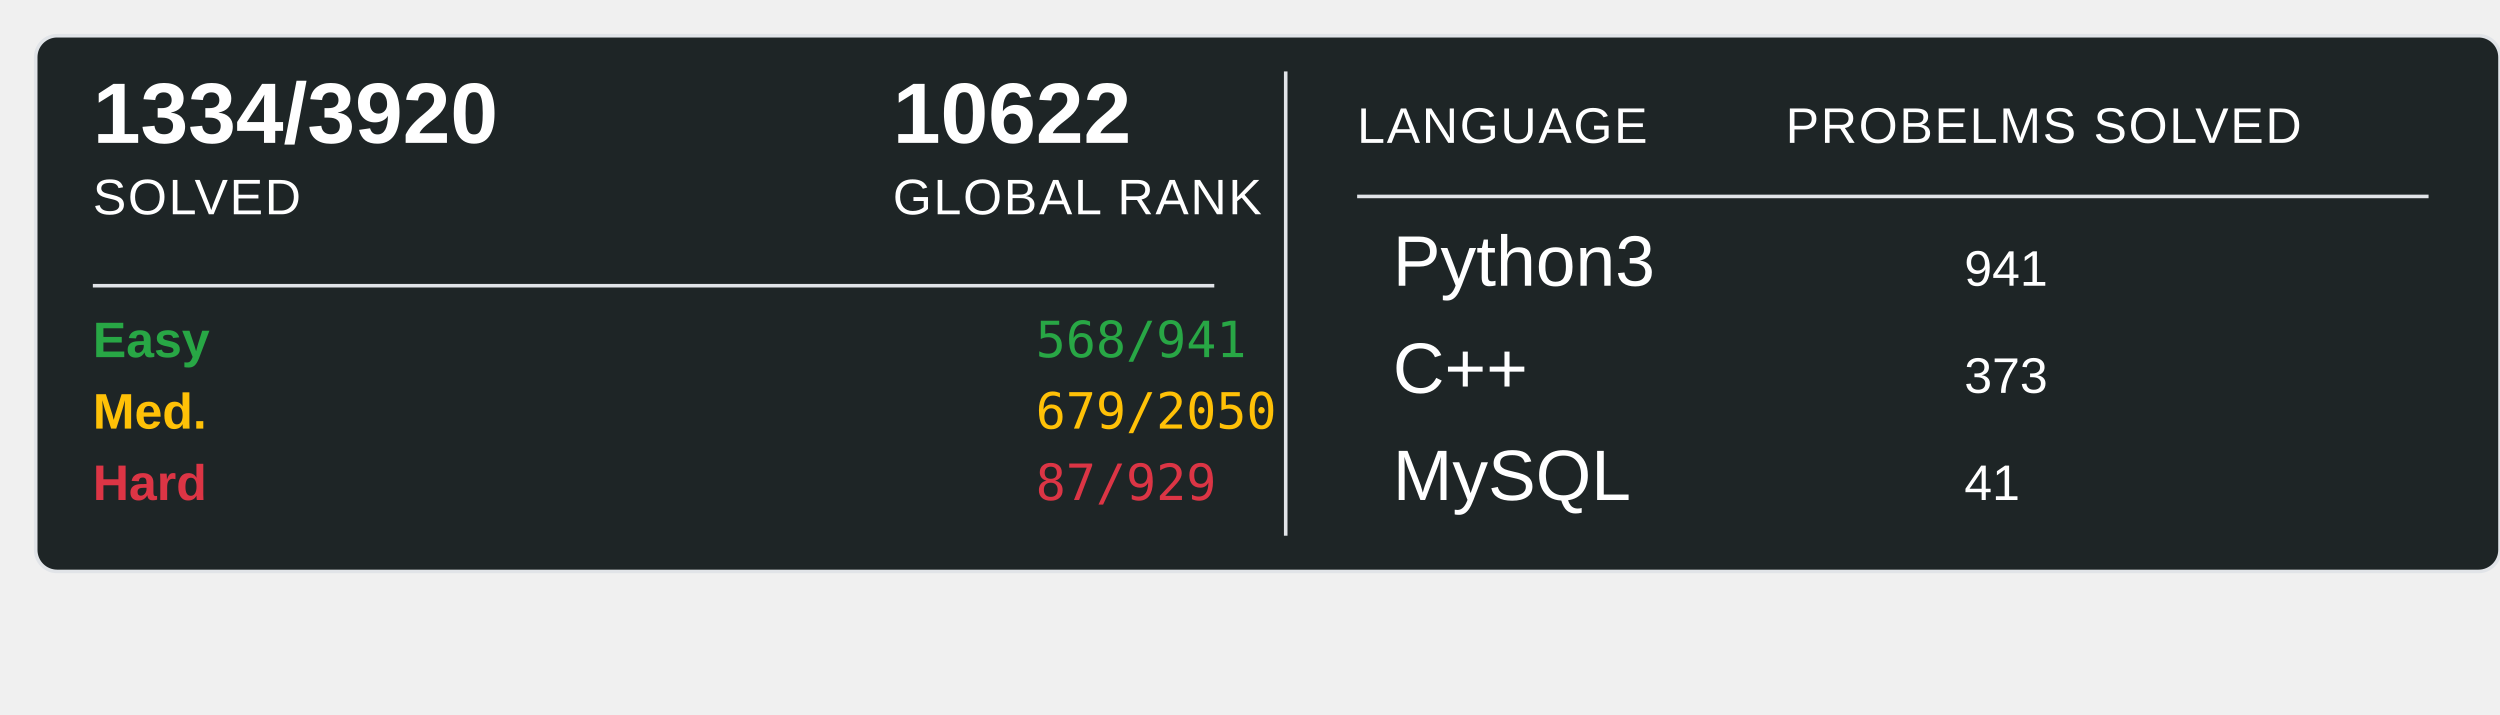
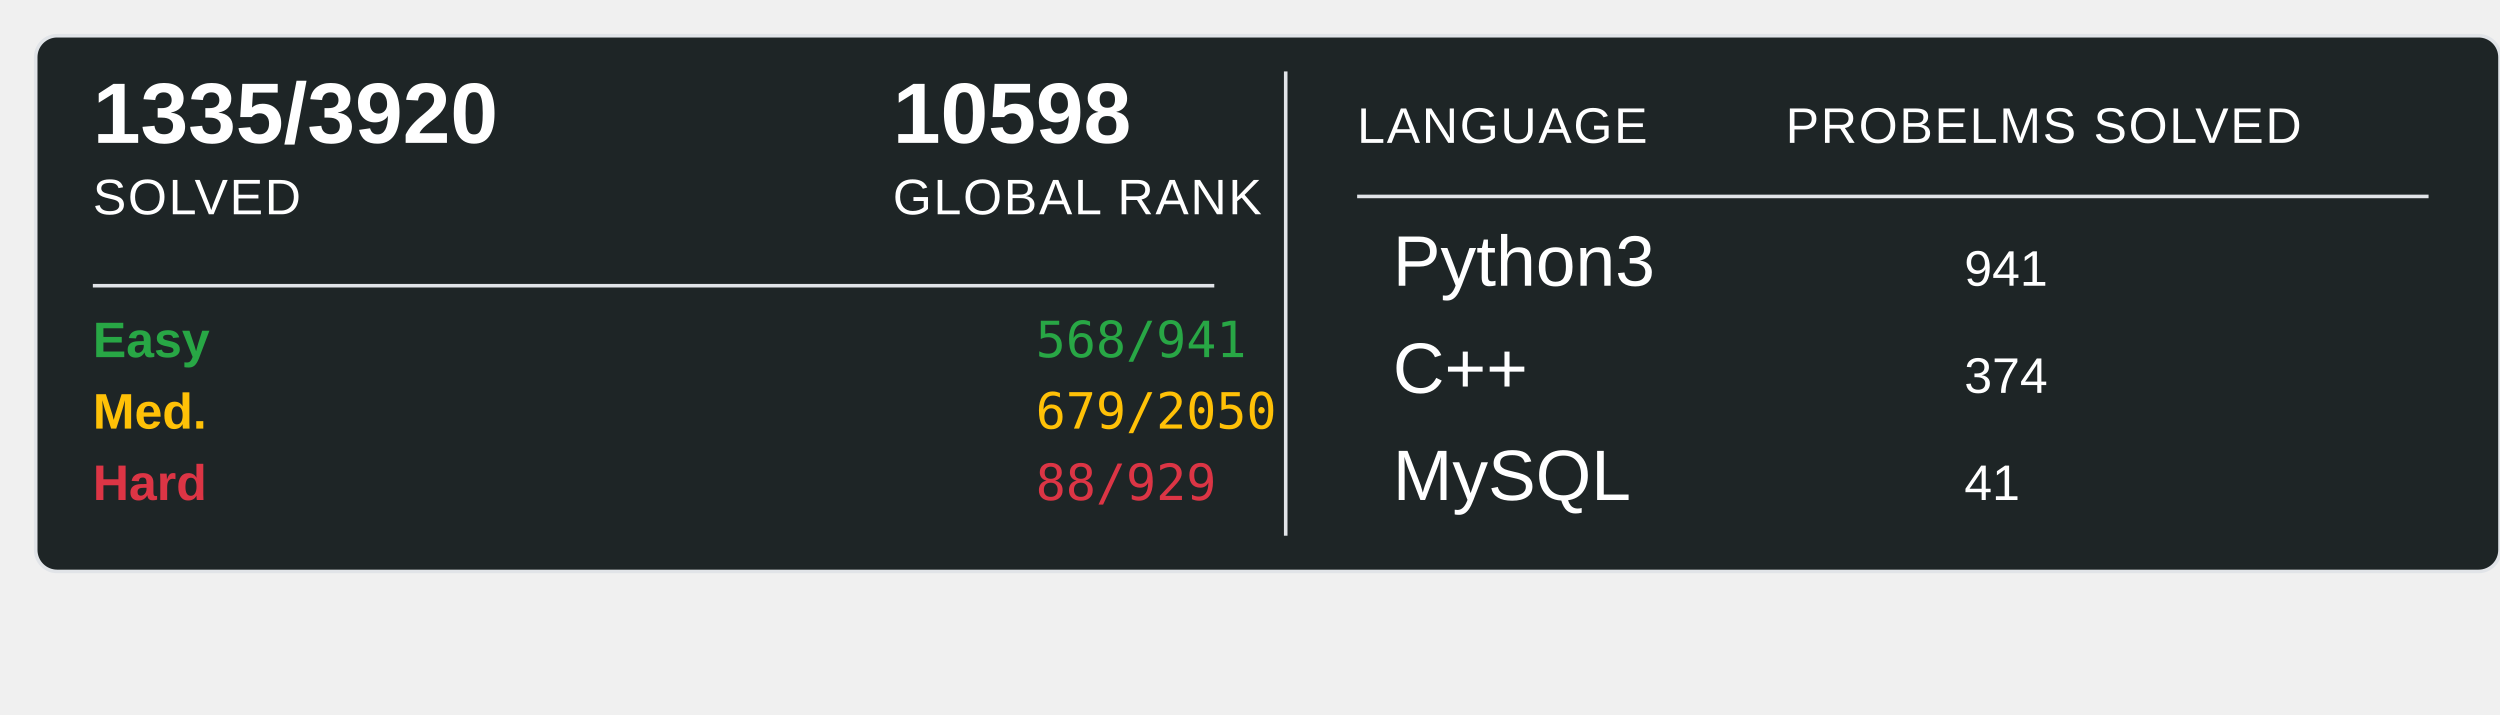
<svg xmlns="http://www.w3.org/2000/svg" width="700" height="200">
  <rect x="10" y="10" width="690" height="150" rx="6" ry="6" fill="#1E2526" stroke="#e1e4e8" stroke-width="1" />
-   <text x="26" y="40" font-family="Arial, sans-serif" font-size="24" font-weight="600" fill="#ffffff">1334/3920</text>
+   <text x="26" y="40" font-family="Arial, sans-serif" font-size="24" font-weight="600" fill="#ffffff">1335/3920</text>
  <text x="26" y="60" font-family="Arial, sans-serif" font-size="14" fill="#ffffff" text-transform="uppercase" letter-spacing="0.5">SOLVED</text>
-   <text x="250" y="40" font-family="Arial, sans-serif" font-size="24" font-weight="600" fill="#ffffff">10622</text>
+   <text x="250" y="40" font-family="Arial, sans-serif" font-size="24" font-weight="600" fill="#ffffff">10598</text>
  <text x="250" y="60" font-family="Arial, sans-serif" font-size="14" fill="#ffffff" text-transform="uppercase" letter-spacing="0.5">GLOBAL RANK</text>
  <line x1="26" y1="80" x2="340" y2="80" stroke="#e1e4e8" stroke-width="1" />
  <text x="26" y="100" font-family="Arial, sans-serif" font-size="14" font-weight="600" fill="#28a745">Easy</text>
  <text x="290" y="100" font-family="monospace" font-size="14" fill="#28a745">568/941</text>
  <text x="26" y="120" font-family="Arial, sans-serif" font-size="14" font-weight="600" fill="#ffc107">Med.</text>
  <text x="290" y="120" font-family="monospace" font-size="14" fill="#ffc107">679/2050</text>
  <text x="26" y="140" font-family="Arial, sans-serif" font-size="14" font-weight="600" fill="#dc3545">Hard</text>
-   <text x="290" y="140" font-family="monospace" font-size="14" fill="#dc3545">87/929</text>
+   <text x="290" y="140" font-family="monospace" font-size="14" fill="#dc3545">88/929</text>
  <line x1="360" y1="20" x2="360" y2="150" stroke="#e1e4e8" stroke-width="1" />
  <text x="380" y="40" font-family="Arial, sans-serif" font-size="14" fill="#ffffff" text-transform="uppercase" letter-spacing="0.5">LANGUAGE</text>
  <line x1="380" y1="55" x2="680" y2="55" stroke="#e1e4e8" stroke-width="1" />
  <text x="500" y="40" font-family="Arial, sans-serif" font-size="14" fill="#ffffff" text-transform="uppercase" letter-spacing="0.5">PROBELMS SOLVED</text>
  <text x="390" y="80" font-family="Arial, sans-serif" font-size="20" fill="#ffffff">Python3</text>
  <text x="550" y="80" font-family="Arial, sans-serif" font-size="14" fill="#ffffff">941</text>
  <text x="390" y="110" font-family="Arial, sans-serif" font-size="20" fill="#ffffff">C++</text>
-   <text x="550" y="110" font-family="Arial, sans-serif" font-size="14" fill="#ffffff">373</text>
+   <text x="550" y="110" font-family="Arial, sans-serif" font-size="14" fill="#ffffff">374</text>
  <text x="390" y="140" font-family="Arial, sans-serif" font-size="20" fill="#ffffff">MySQL</text>
  <text x="550" y="140" font-family="Arial, sans-serif" font-size="14" fill="#ffffff">41</text>
</svg>
